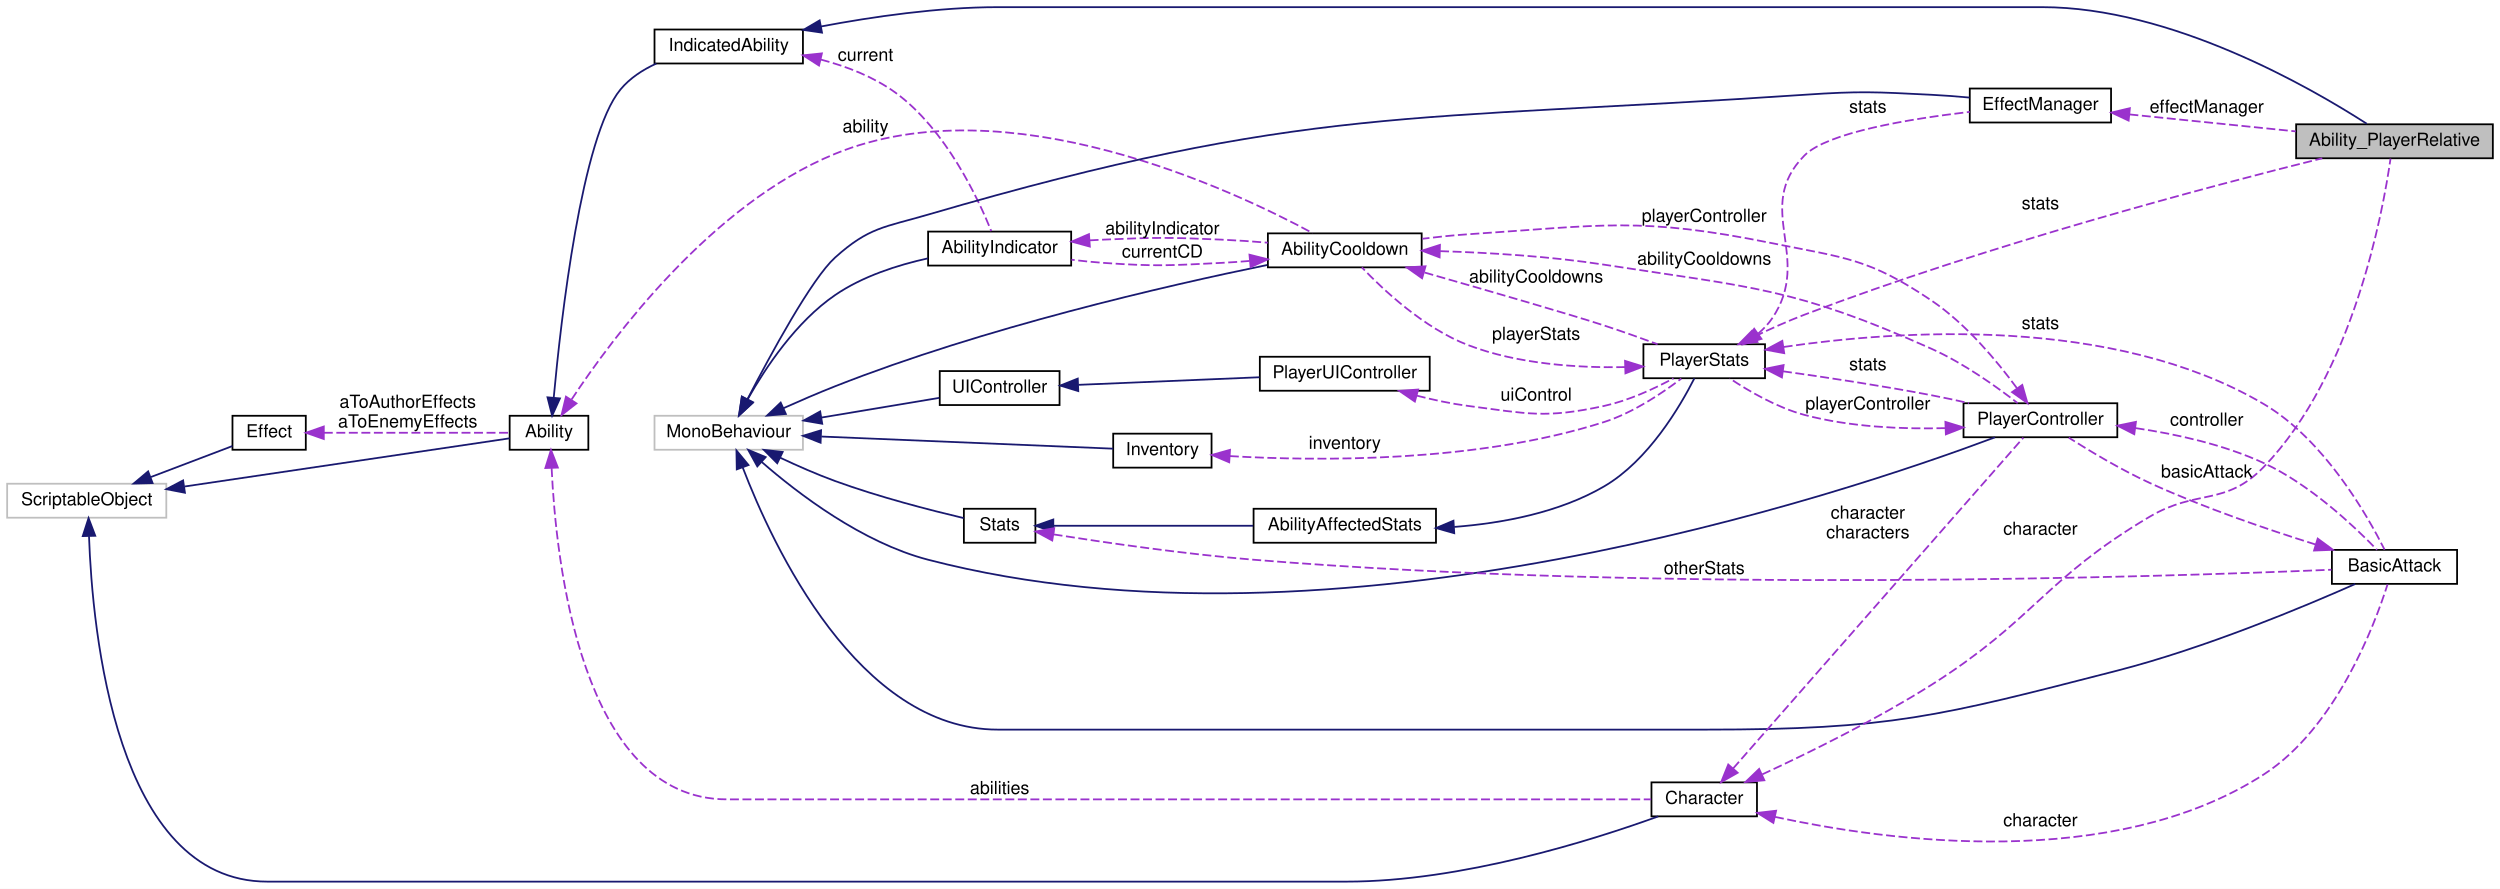
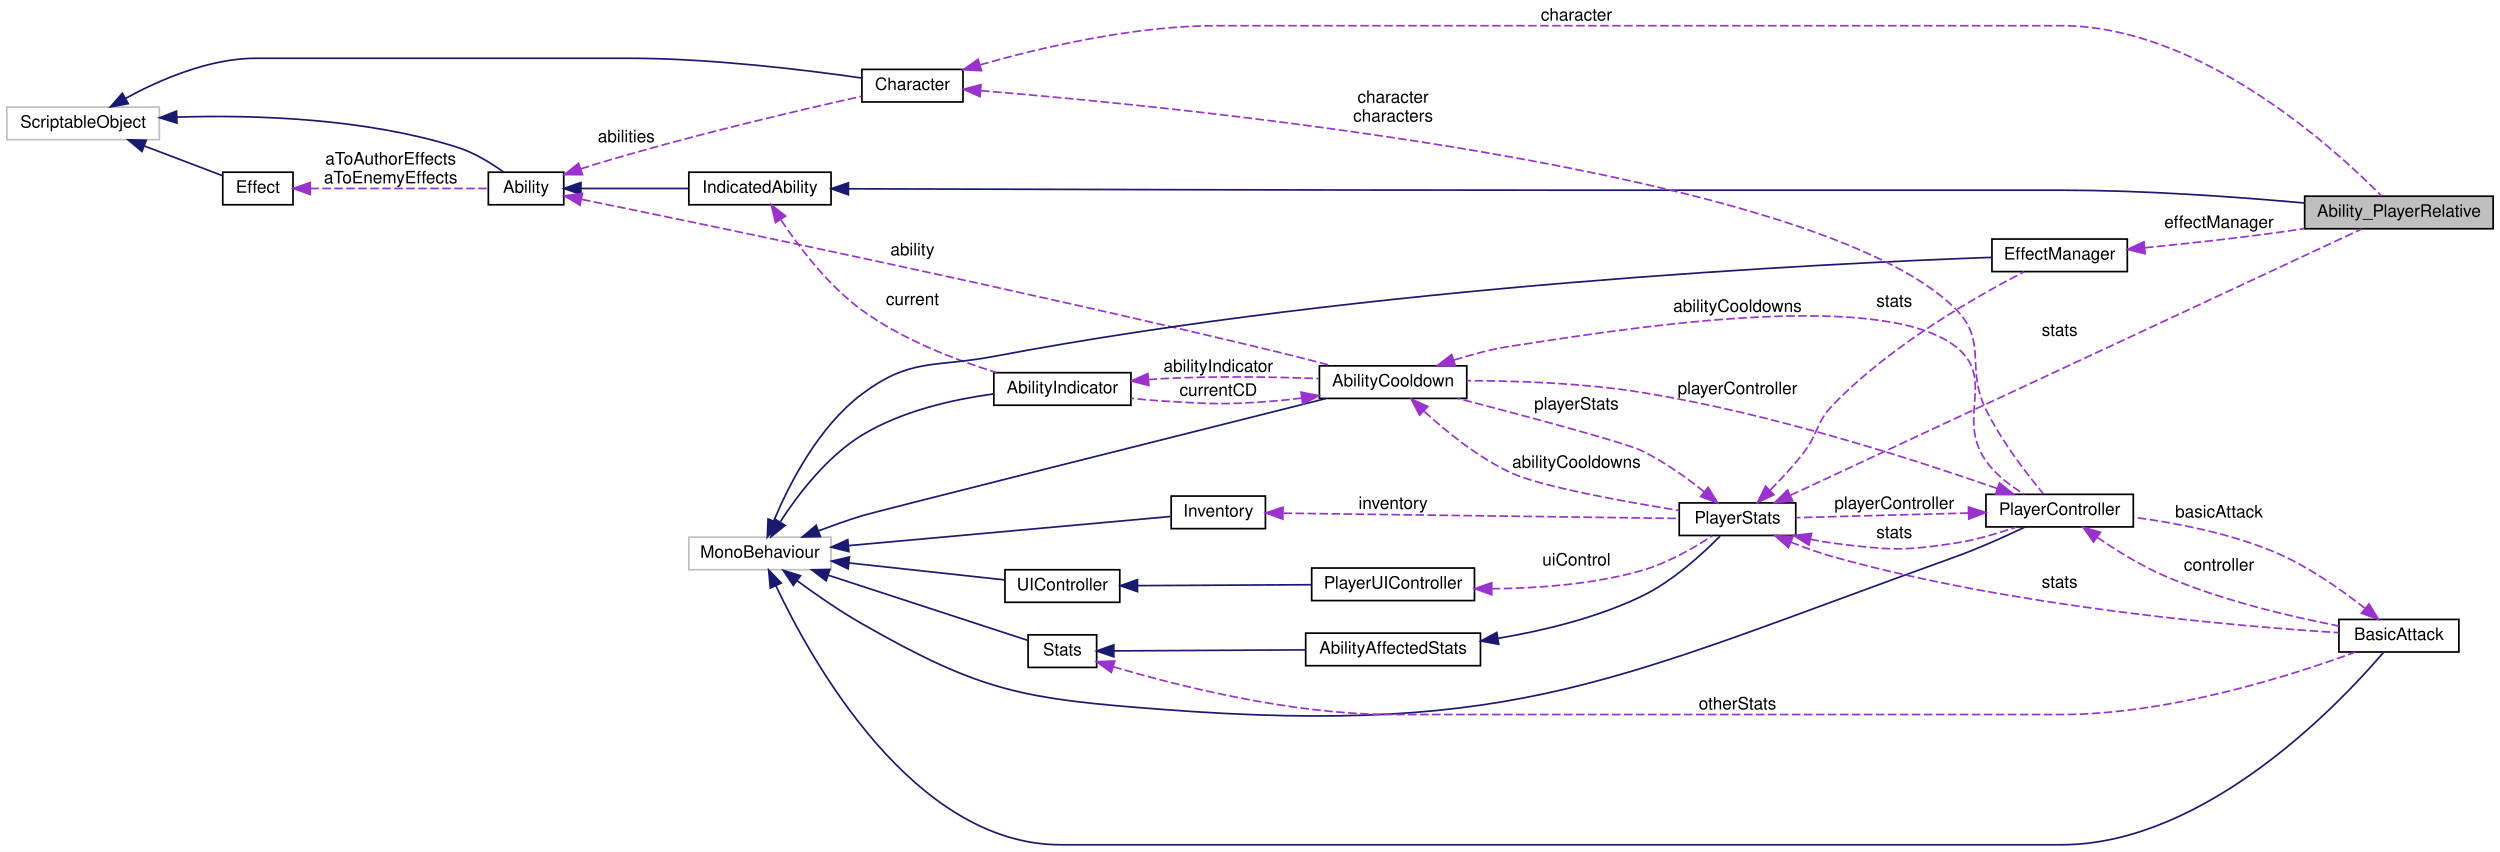
- <svg xmlns="http://www.w3.org/2000/svg" xmlns:xlink="http://www.w3.org/1999/xlink" width="1398pt" height="497pt" viewBox="0.00 0.00 1398.00 497.00">
+ <svg xmlns="http://www.w3.org/2000/svg" xmlns:xlink="http://www.w3.org/1999/xlink" width="1459pt" height="497pt" viewBox="0.00 0.00 1459.00 497.00">
  <g id="graph0" class="graph" transform="scale(1 1) rotate(0) translate(4 493)">
-     <polygon fill="white" stroke="transparent" points="-4,4 -4,-493 1394,-493 1394,4 -4,4" />
+     <polygon fill="white" stroke="transparent" points="-4,4 -4,-493 1455,-493 1455,4 -4,4" />
    <g id="node1" class="node">
      <g id="a_node1">
        <a xlink:title=" ">
-           <polygon fill="#bfbfbf" stroke="black" points="1280,-404.5 1280,-423.5 1390,-423.5 1390,-404.5 1280,-404.5" />
-           <text text-anchor="middle" x="1335" y="-411.5" font-family="Helvetica,sans-Serif" font-size="10.00">Ability_PlayerRelative</text>
+           <polygon fill="#bfbfbf" stroke="black" points="1341,-359.5 1341,-378.5 1451,-378.5 1451,-359.5 1341,-359.5" />
+           <text text-anchor="middle" x="1396" y="-366.5" font-family="Helvetica,sans-Serif" font-size="10.00">Ability_PlayerRelative</text>
        </a>
      </g>
    </g>
    <g id="node2" class="node">
      <g id="a_node2">
        <a xlink:href="class_indicated_ability.xhtml" target="_top" xlink:title="Encapsulador de les Ability que han de mostrar l'indicador">
-           <polygon fill="white" stroke="black" points="362,-457.5 362,-476.5 445,-476.5 445,-457.5 362,-457.5" />
-           <text text-anchor="middle" x="403.5" y="-464.5" font-family="Helvetica,sans-Serif" font-size="10.00">IndicatedAbility</text>
+           <polygon fill="white" stroke="black" points="398,-373.5 398,-392.5 481,-392.5 481,-373.5 398,-373.5" />
+           <text text-anchor="middle" x="439.5" y="-380.5" font-family="Helvetica,sans-Serif" font-size="10.00">IndicatedAbility</text>
        </a>
      </g>
    </g>
    <g id="edge1" class="edge">
-       <path fill="none" stroke="midnightblue" d="M455.04,-478.18C483.88,-483.62 520.79,-489 554,-489 554,-489 554,-489 1138,-489 1210.14,-489 1287.94,-444.13 1319.49,-423.8" />
-       <polygon fill="midnightblue" stroke="midnightblue" points="455.67,-474.74 445.19,-476.27 454.34,-481.61 455.67,-474.74" />
+       <path fill="none" stroke="midnightblue" d="M491.22,-382.82C578.03,-382.54 760.64,-382 915,-382 915,-382 915,-382 1199,-382 1247.08,-382 1301.66,-378.06 1340.99,-374.51" />
+       <polygon fill="midnightblue" stroke="midnightblue" points="491.11,-379.32 481.12,-382.86 491.13,-386.32 491.11,-379.32" />
    </g>
    <g id="node15" class="node">
      <g id="a_node15">
        <a xlink:href="class_ability_indicator.xhtml" target="_top" xlink:title=" ">
-           <polygon fill="white" stroke="black" points="515,-344.5 515,-363.5 595,-363.5 595,-344.5 515,-344.5" />
-           <text text-anchor="middle" x="555" y="-351.5" font-family="Helvetica,sans-Serif" font-size="10.00">AbilityIndicator</text>
+           <polygon fill="white" stroke="black" points="576,-256.5 576,-275.5 656,-275.5 656,-256.5 576,-256.5" />
+           <text text-anchor="middle" x="616" y="-263.5" font-family="Helvetica,sans-Serif" font-size="10.00">AbilityIndicator</text>
        </a>
      </g>
    </g>
    <g id="edge24" class="edge">
-       <path fill="none" stroke="#9a32cd" stroke-dasharray="5,2" d="M454.99,-459.7C469.53,-455.85 484.76,-449.97 497,-441 524.97,-420.51 543.05,-381.82 550.34,-363.75" />
-       <polygon fill="#9a32cd" stroke="#9a32cd" points="453.99,-456.34 445.07,-462.06 455.61,-463.15 453.99,-456.34" />
-       <text text-anchor="middle" x="480" y="-459" font-family="Helvetica,sans-Serif" font-size="10.00"> current</text>
+       <path fill="none" stroke="#9a32cd" stroke-dasharray="5,2" d="M451.83,-364.56C462.35,-348.75 479.33,-326.33 499,-312 522.64,-294.78 553.61,-282.93 577.6,-275.57" />
+       <polygon fill="#9a32cd" stroke="#9a32cd" points="448.6,-363.11 446.14,-373.42 454.49,-366.89 448.6,-363.11" />
+       <text text-anchor="middle" x="528.5" y="-315" font-family="Helvetica,sans-Serif" font-size="10.00"> current</text>
    </g>
    <g id="node3" class="node">
      <g id="a_node3">
        <a xlink:href="class_ability.xhtml" target="_top" xlink:title=" ">
-           <polygon fill="white" stroke="black" points="281,-241.5 281,-260.5 325,-260.5 325,-241.5 281,-241.5" />
-           <text text-anchor="middle" x="303" y="-248.5" font-family="Helvetica,sans-Serif" font-size="10.00">Ability</text>
+           <polygon fill="white" stroke="black" points="281,-373.5 281,-392.5 325,-392.5 325,-373.5 281,-373.5" />
+           <text text-anchor="middle" x="303" y="-380.5" font-family="Helvetica,sans-Serif" font-size="10.00">Ability</text>
        </a>
      </g>
    </g>
    <g id="edge2" class="edge">
-       <path fill="none" stroke="midnightblue" d="M305.65,-270.71C309.67,-314.25 321.23,-416.84 343,-443 348.27,-449.34 355.47,-454.02 363.03,-457.46" />
-       <polygon fill="midnightblue" stroke="midnightblue" points="309.12,-270.21 304.76,-260.55 302.15,-270.82 309.12,-270.21" />
+       <path fill="none" stroke="midnightblue" d="M335.06,-383C353.73,-383 377.71,-383 397.87,-383" />
+       <polygon fill="midnightblue" stroke="midnightblue" points="335.02,-379.5 325.02,-383 335.02,-386.5 335.02,-379.5" />
    </g>
    <g id="node14" class="node">
      <g id="a_node14">
        <a xlink:href="class_ability_cooldown.xhtml" target="_top" xlink:title=" ">
-           <polygon fill="white" stroke="black" points="705,-343.5 705,-362.5 791,-362.5 791,-343.5 705,-343.5" />
-           <text text-anchor="middle" x="748" y="-350.5" font-family="Helvetica,sans-Serif" font-size="10.00">AbilityCooldown</text>
+           <polygon fill="white" stroke="black" points="766,-260.5 766,-279.5 852,-279.5 852,-260.5 766,-260.5" />
+           <text text-anchor="middle" x="809" y="-267.5" font-family="Helvetica,sans-Serif" font-size="10.00">AbilityCooldown</text>
        </a>
      </g>
    </g>
    <g id="edge20" class="edge">
-       <path fill="none" stroke="#9a32cd" stroke-dasharray="5,2" d="M315.64,-269.64C338.7,-304.54 393.96,-378.79 463,-407 558.94,-446.2 684.89,-387.03 730.01,-362.67" />
-       <polygon fill="#9a32cd" stroke="#9a32cd" points="318.37,-267.41 310.01,-260.9 312.49,-271.21 318.37,-267.41" />
-       <text text-anchor="middle" x="480" y="-419" font-family="Helvetica,sans-Serif" font-size="10.00"> ability</text>
+       <path fill="none" stroke="#9a32cd" stroke-dasharray="5,2" d="M335.6,-376.61C407.59,-361.96 589.21,-324.37 740,-288 750.8,-285.39 762.52,-282.37 773.13,-279.55" />
+       <polygon fill="#9a32cd" stroke="#9a32cd" points="334.5,-373.27 325.4,-378.69 335.9,-380.13 334.5,-373.27" />
+       <text text-anchor="middle" x="528.5" y="-344" font-family="Helvetica,sans-Serif" font-size="10.00"> ability</text>
    </g>
    <g id="node16" class="node">
      <g id="a_node16">
        <a xlink:href="class_character.xhtml" target="_top" xlink:title=" ">
-           <polygon fill="white" stroke="black" points="919.5,-36.5 919.5,-55.5 978.5,-55.5 978.5,-36.5 919.5,-36.5" />
-           <text text-anchor="middle" x="949" y="-43.5" font-family="Helvetica,sans-Serif" font-size="10.00">Character</text>
+           <polygon fill="white" stroke="black" points="499,-433.5 499,-452.5 558,-452.5 558,-433.5 499,-433.5" />
+           <text text-anchor="middle" x="528.5" y="-440.5" font-family="Helvetica,sans-Serif" font-size="10.00">Character</text>
        </a>
      </g>
    </g>
    <g id="edge28" class="edge">
-       <path fill="none" stroke="#9a32cd" stroke-dasharray="5,2" d="M304.47,-231.24C306.83,-179.85 320.82,-46 402.5,-46 402.5,-46 402.5,-46 749,-46 809.63,-46 880.66,-46 919.33,-46" />
-       <polygon fill="#9a32cd" stroke="#9a32cd" points="300.96,-231.27 304.11,-241.39 307.96,-231.52 300.96,-231.27" />
-       <text text-anchor="middle" x="555" y="-49" font-family="Helvetica,sans-Serif" font-size="10.00"> abilities</text>
+       <path fill="none" stroke="#9a32cd" stroke-dasharray="5,2" d="M334.97,-394.44C337.68,-395.34 340.38,-396.21 343,-397 397.49,-413.53 462.32,-428.67 498.81,-436.79" />
+       <polygon fill="#9a32cd" stroke="#9a32cd" points="335.92,-391.06 325.33,-391.09 333.63,-397.67 335.92,-391.06" />
+       <text text-anchor="middle" x="361.5" y="-410" font-family="Helvetica,sans-Serif" font-size="10.00"> abilities</text>
    </g>
    <g id="node4" class="node">
      <g id="a_node4">
        <a xlink:title=" ">
-           <polygon fill="white" stroke="#bfbfbf" points="0,-203.5 0,-222.5 89,-222.5 89,-203.5 0,-203.5" />
-           <text text-anchor="middle" x="44.5" y="-210.5" font-family="Helvetica,sans-Serif" font-size="10.00">ScriptableObject</text>
+           <polygon fill="white" stroke="#bfbfbf" points="0,-411.5 0,-430.5 89,-430.5 89,-411.5 0,-411.5" />
+           <text text-anchor="middle" x="44.5" y="-418.5" font-family="Helvetica,sans-Serif" font-size="10.00">ScriptableObject</text>
        </a>
      </g>
    </g>
    <g id="edge3" class="edge">
-       <path fill="none" stroke="midnightblue" d="M99.19,-220.95C155.64,-229.32 241.61,-242.05 280.98,-247.89" />
-       <polygon fill="midnightblue" stroke="midnightblue" points="99.42,-217.45 89.01,-219.45 98.39,-224.37 99.42,-217.45" />
+       <path fill="none" stroke="midnightblue" d="M99.24,-424.65C144.09,-426.04 209.14,-424.13 263,-407 272.7,-403.92 282.45,-397.92 289.77,-392.69" />
+       <polygon fill="midnightblue" stroke="midnightblue" points="99.27,-421.15 89.14,-424.28 99,-428.15 99.27,-421.15" />
    </g>
    <g id="node5" class="node">
      <g id="a_node5">
        <a xlink:href="class_effect.xhtml" target="_top" xlink:title=" ">
-           <polygon fill="white" stroke="black" points="126,-241.5 126,-260.5 167,-260.5 167,-241.5 126,-241.5" />
-           <text text-anchor="middle" x="146.5" y="-248.5" font-family="Helvetica,sans-Serif" font-size="10.00">Effect</text>
+           <polygon fill="white" stroke="black" points="126,-373.5 126,-392.5 167,-392.5 167,-373.5 126,-373.5" />
+           <text text-anchor="middle" x="146.5" y="-380.5" font-family="Helvetica,sans-Serif" font-size="10.00">Effect</text>
        </a>
      </g>
    </g>
    <g id="edge5" class="edge">
-       <path fill="none" stroke="midnightblue" d="M80.4,-226.26C95.67,-232.06 113.01,-238.65 125.95,-243.57" />
-       <polygon fill="midnightblue" stroke="midnightblue" points="81.33,-222.87 70.73,-222.59 78.84,-229.41 81.33,-222.87" />
+       <path fill="none" stroke="midnightblue" d="M80.4,-407.74C95.67,-401.94 113.01,-395.35 125.95,-390.43" />
+       <polygon fill="midnightblue" stroke="midnightblue" points="78.84,-404.59 70.73,-411.41 81.33,-411.13 78.84,-404.59" />
    </g>
    <g id="edge27" class="edge">
-       <path fill="none" stroke="midnightblue" d="M45.77,-193.16C47.65,-140.28 60.63,0 145.5,0 145.5,0 145.5,0 749,0 813.18,0 886.09,-23 923.29,-36.47" />
-       <polygon fill="midnightblue" stroke="midnightblue" points="42.27,-193.21 45.52,-203.29 49.27,-193.39 42.27,-193.21" />
+       <path fill="none" stroke="midnightblue" d="M69.28,-435.62C88.96,-446.33 118.05,-459 145.5,-459 145.5,-459 145.5,-459 362.5,-459 410.56,-459 466.13,-452.19 498.97,-447.46" />
+       <polygon fill="midnightblue" stroke="midnightblue" points="70.84,-432.49 60.42,-430.59 67.38,-438.57 70.84,-432.49" />
    </g>
    <g id="edge4" class="edge">
-       <path fill="none" stroke="#9a32cd" stroke-dasharray="5,2" d="M177.08,-251C207.46,-251 254,-251 280.86,-251" />
-       <polygon fill="#9a32cd" stroke="#9a32cd" points="177.07,-247.5 167.07,-251 177.07,-254.5 177.07,-247.5" />
-       <text text-anchor="middle" x="224" y="-265" font-family="Helvetica,sans-Serif" font-size="10.00"> aToAuthorEffects</text>
-       <text text-anchor="middle" x="224" y="-254" font-family="Helvetica,sans-Serif" font-size="10.00">aToEnemyEffects</text>
+       <path fill="none" stroke="#9a32cd" stroke-dasharray="5,2" d="M177.08,-383C207.46,-383 254,-383 280.86,-383" />
+       <polygon fill="#9a32cd" stroke="#9a32cd" points="177.07,-379.5 167.07,-383 177.07,-386.5 177.07,-379.5" />
+       <text text-anchor="middle" x="224" y="-397" font-family="Helvetica,sans-Serif" font-size="10.00"> aToAuthorEffects</text>
+       <text text-anchor="middle" x="224" y="-386" font-family="Helvetica,sans-Serif" font-size="10.00">aToEnemyEffects</text>
    </g>
    <g id="node6" class="node">
      <g id="a_node6">
        <a xlink:href="class_effect_manager.xhtml" target="_top" xlink:title=" ">
-           <polygon fill="white" stroke="black" points="1097.5,-424.5 1097.5,-443.5 1176.5,-443.5 1176.5,-424.5 1097.5,-424.5" />
-           <text text-anchor="middle" x="1137" y="-431.5" font-family="Helvetica,sans-Serif" font-size="10.00">EffectManager</text>
+           <polygon fill="white" stroke="black" points="1158.5,-334.5 1158.5,-353.5 1237.5,-353.5 1237.5,-334.5 1158.5,-334.5" />
+           <text text-anchor="middle" x="1198" y="-341.5" font-family="Helvetica,sans-Serif" font-size="10.00">EffectManager</text>
        </a>
      </g>
    </g>
    <g id="edge6" class="edge">
-       <path fill="none" stroke="#9a32cd" stroke-dasharray="5,2" d="M1186.77,-429.02C1215.02,-426.14 1250.65,-422.51 1279.78,-419.53" />
-       <polygon fill="#9a32cd" stroke="#9a32cd" points="1186.32,-425.55 1176.72,-430.05 1187.03,-432.52 1186.32,-425.55" />
-       <text text-anchor="middle" x="1230" y="-430" font-family="Helvetica,sans-Serif" font-size="10.00"> effectManager</text>
+       <path fill="none" stroke="#9a32cd" stroke-dasharray="5,2" d="M1247.76,-348.42C1270.64,-350.67 1298.26,-353.64 1323,-357 1328.78,-357.78 1334.8,-358.67 1340.8,-359.6" />
+       <polygon fill="#9a32cd" stroke="#9a32cd" points="1247.9,-344.92 1237.61,-347.44 1247.23,-351.89 1247.9,-344.92" />
+       <text text-anchor="middle" x="1291" y="-360" font-family="Helvetica,sans-Serif" font-size="10.00"> effectManager</text>
    </g>
    <g id="node7" class="node">
      <g id="a_node7">
        <a xlink:title=" ">
-           <polygon fill="white" stroke="#bfbfbf" points="362,-241.5 362,-260.5 445,-260.5 445,-241.5 362,-241.5" />
-           <text text-anchor="middle" x="403.5" y="-248.5" font-family="Helvetica,sans-Serif" font-size="10.00">MonoBehaviour</text>
+           <polygon fill="white" stroke="#bfbfbf" points="398,-160.5 398,-179.5 481,-179.5 481,-160.5 398,-160.5" />
+           <text text-anchor="middle" x="439.5" y="-167.5" font-family="Helvetica,sans-Serif" font-size="10.00">MonoBehaviour</text>
        </a>
      </g>
    </g>
    <g id="edge7" class="edge">
-       <path fill="none" stroke="midnightblue" d="M413.95,-269.7C426.87,-294.7 449.93,-337.24 463,-349 481.92,-366.02 490.57,-365.86 515,-373 725.99,-434.62 785.7,-425.08 1005,-440 1036.48,-442.14 1044.48,-441.57 1076,-440 1082.9,-439.66 1090.23,-439.09 1097.31,-438.44" />
-       <polygon fill="midnightblue" stroke="midnightblue" points="417.06,-268.09 409.39,-260.78 410.83,-271.28 417.06,-268.09" />
+       <path fill="none" stroke="midnightblue" d="M447.59,-189.04C456.43,-210.2 473.55,-243.9 499,-263 527.47,-284.36 541.03,-278.38 576,-285 793.88,-326.22 1060.48,-339.25 1158.5,-342.81" />
+       <polygon fill="midnightblue" stroke="midnightblue" points="450.75,-187.53 443.81,-179.52 444.24,-190.11 450.75,-187.53" />
    </g>
    <g id="node10" class="node">
      <g id="a_node10">
        <a xlink:href="class_stats.xhtml" target="_top" xlink:title="Base class Stats of the entity.">
-           <polygon fill="white" stroke="black" points="535,-189.5 535,-208.5 575,-208.5 575,-189.5 535,-189.5" />
-           <text text-anchor="middle" x="555" y="-196.5" font-family="Helvetica,sans-Serif" font-size="10.00">Stats</text>
+           <polygon fill="white" stroke="black" points="596,-103.5 596,-122.5 636,-122.5 636,-103.5 596,-103.5" />
+           <text text-anchor="middle" x="616" y="-110.5" font-family="Helvetica,sans-Serif" font-size="10.00">Stats</text>
        </a>
      </g>
    </g>
    <g id="edge11" class="edge">
-       <path fill="none" stroke="midnightblue" d="M432.23,-237.07C441.83,-232.55 452.76,-227.74 463,-224 487.31,-215.12 516.28,-207.68 534.89,-203.28" />
-       <polygon fill="midnightblue" stroke="midnightblue" points="430.63,-233.95 423.14,-241.44 433.67,-240.26 430.63,-233.95" />
+       <path fill="none" stroke="midnightblue" d="M479.46,-157.27C515.68,-145.44 568.11,-128.32 595.96,-119.22" />
+       <polygon fill="midnightblue" stroke="midnightblue" points="478.13,-154.03 469.71,-160.46 480.3,-160.68 478.13,-154.03" />
    </g>
    <g id="node12" class="node">
      <g id="a_node12">
        <a xlink:href="class_u_i_controller.xhtml" target="_top" xlink:title=" ">
-           <polygon fill="white" stroke="black" points="521.5,-266.5 521.5,-285.5 588.5,-285.5 588.5,-266.5 521.5,-266.5" />
-           <text text-anchor="middle" x="555" y="-273.5" font-family="Helvetica,sans-Serif" font-size="10.00">UIController</text>
+           <polygon fill="white" stroke="black" points="582.5,-141.5 582.5,-160.5 649.5,-160.5 649.5,-141.5 582.5,-141.5" />
+           <text text-anchor="middle" x="616" y="-148.5" font-family="Helvetica,sans-Serif" font-size="10.00">UIController</text>
        </a>
      </g>
    </g>
    <g id="edge14" class="edge">
-       <path fill="none" stroke="midnightblue" d="M455.43,-259.52C477.2,-263.16 501.97,-267.3 521.24,-270.52" />
-       <polygon fill="midnightblue" stroke="midnightblue" points="455.79,-256.03 445.35,-257.83 454.64,-262.93 455.79,-256.03" />
+       <path fill="none" stroke="midnightblue" d="M491.5,-164.45C520.89,-161.25 556.95,-157.32 582.5,-154.54" />
+       <polygon fill="midnightblue" stroke="midnightblue" points="490.97,-160.98 481.41,-165.55 491.73,-167.94 490.97,-160.98" />
    </g>
    <g id="node13" class="node">
      <g id="a_node13">
        <a xlink:href="class_player_controller.xhtml" target="_top" xlink:title="Player Controller is the main class that handles all the movement of the Player.">
-           <polygon fill="white" stroke="black" points="1094,-248.5 1094,-267.5 1180,-267.5 1180,-248.5 1094,-248.5" />
-           <text text-anchor="middle" x="1137" y="-255.5" font-family="Helvetica,sans-Serif" font-size="10.00">PlayerController</text>
+           <polygon fill="white" stroke="black" points="1155,-185.5 1155,-204.5 1241,-204.5 1241,-185.5 1155,-185.5" />
+           <text text-anchor="middle" x="1198" y="-192.5" font-family="Helvetica,sans-Serif" font-size="10.00">PlayerController</text>
        </a>
      </g>
    </g>
    <g id="edge16" class="edge">
-       <path fill="none" stroke="midnightblue" d="M421.92,-234.69C442.35,-216.87 478.15,-189.58 515,-180 741.89,-121.01 1027.42,-216.85 1111.6,-248.45" />
-       <polygon fill="midnightblue" stroke="midnightblue" points="419.49,-232.17 414.39,-241.45 424.17,-237.38 419.49,-232.17" />
+       <path fill="none" stroke="midnightblue" d="M461.14,-154.13C472.07,-146.09 485.91,-136.47 499,-129 569.24,-88.88 593.34,-85.14 674,-79 882.94,-63.1 939.79,-97.18 1137,-168 1150.98,-173.02 1166.23,-179.9 1177.86,-185.46" />
+       <polygon fill="midnightblue" stroke="midnightblue" points="458.97,-151.38 453.06,-160.17 463.17,-156.98 458.97,-151.38" />
    </g>
    <g id="edge18" class="edge">
-       <path fill="none" stroke="midnightblue" d="M434.04,-264.72C443.25,-268.83 453.49,-273.25 463,-277 546.09,-309.78 648.29,-333.26 704.65,-344.83" />
-       <polygon fill="midnightblue" stroke="midnightblue" points="435.45,-261.51 424.9,-260.58 432.56,-267.89 435.45,-261.51" />
+       <path fill="none" stroke="midnightblue" d="M473.8,-183.26C481.98,-186.31 490.75,-189.42 499,-192 505.57,-194.06 688.64,-240.05 769.84,-260.43" />
+       <polygon fill="midnightblue" stroke="midnightblue" points="474.79,-179.89 464.2,-179.6 472.3,-186.43 474.79,-179.89" />
    </g>
    <g id="edge22" class="edge">
-       <path fill="none" stroke="midnightblue" d="M414.19,-269.91C424.13,-287.48 441.22,-313.11 463,-328 478.33,-338.48 497.85,-344.77 514.89,-348.53" />
-       <polygon fill="midnightblue" stroke="midnightblue" points="417.01,-267.77 409.17,-260.64 410.85,-271.1 417.01,-267.77" />
+       <path fill="none" stroke="midnightblue" d="M451.46,-188.63C461.74,-204.46 478.58,-226.53 499,-239 522.21,-253.17 552.18,-259.91 575.84,-263.11" />
+       <polygon fill="midnightblue" stroke="midnightblue" points="454.18,-186.38 445.93,-179.73 448.23,-190.07 454.18,-186.38" />
    </g>
    <g id="node17" class="node">
      <g id="a_node17">
        <a xlink:href="class_basic_attack.xhtml" target="_top" xlink:title=" ">
-           <polygon fill="white" stroke="black" points="1300,-166.5 1300,-185.5 1370,-185.5 1370,-166.5 1300,-166.5" />
-           <text text-anchor="middle" x="1335" y="-173.5" font-family="Helvetica,sans-Serif" font-size="10.00">BasicAttack</text>
+           <polygon fill="white" stroke="black" points="1361,-112.5 1361,-131.5 1431,-131.5 1431,-112.5 1361,-112.5" />
+           <text text-anchor="middle" x="1396" y="-119.5" font-family="Helvetica,sans-Serif" font-size="10.00">BasicAttack</text>
        </a>
      </g>
    </g>
    <g id="edge31" class="edge">
-       <path fill="none" stroke="midnightblue" d="M411.34,-231.56C428.15,-187.74 475.89,-85 554,-85 554,-85 554,-85 950,-85 1053.27,-85 1079.98,-92.32 1180,-118 1228.98,-130.58 1283.85,-153.49 1313.05,-166.43" />
-       <polygon fill="midnightblue" stroke="midnightblue" points="408,-230.52 407.82,-241.11 414.56,-232.95 408,-230.52" />
+       <path fill="none" stroke="midnightblue" d="M448.75,-151.27C469.62,-107.08 529.07,0 615,0 615,0 615,0 1199,0 1283.97,0 1362.62,-83.67 1387.15,-112.43" />
+       <polygon fill="midnightblue" stroke="midnightblue" points="445.56,-149.82 444.58,-160.37 451.92,-152.74 445.56,-149.82" />
    </g>
    <g id="node18" class="node">
      <g id="a_node18">
        <a xlink:href="class_inventory.xhtml" target="_top" xlink:title=" ">
-           <polygon fill="white" stroke="black" points="618.5,-231.5 618.5,-250.5 673.5,-250.5 673.5,-231.5 618.5,-231.5" />
-           <text text-anchor="middle" x="646" y="-238.5" font-family="Helvetica,sans-Serif" font-size="10.00">Inventory</text>
-         </a>
-       </g>
-     </g>
-     <g id="edge38" class="edge">
-       <path fill="none" stroke="midnightblue" d="M455.28,-248.89C505.15,-246.82 579.28,-243.73 618.48,-242.1" />
-       <polygon fill="midnightblue" stroke="midnightblue" points="454.87,-245.4 445.03,-249.31 455.16,-252.4 454.87,-245.4" />
+           <polygon fill="white" stroke="black" points="679.5,-184.5 679.5,-203.5 734.5,-203.5 734.5,-184.5 679.5,-184.5" />
+           <text text-anchor="middle" x="707" y="-191.5" font-family="Helvetica,sans-Serif" font-size="10.00">Inventory</text>
+         </a>
+       </g>
+     </g>
+     <g id="edge37" class="edge">
+       <path fill="none" stroke="midnightblue" d="M491.17,-174.58C547.15,-179.64 635.17,-187.6 679.13,-191.57" />
+       <polygon fill="midnightblue" stroke="midnightblue" points="491.39,-171.09 481.11,-173.67 490.76,-178.06 491.39,-171.09" />
    </g>
    <g id="node8" class="node">
      <g id="a_node8">
        <a xlink:href="class_player_stats.xhtml" target="_top" xlink:title="Player Stats is the main class that controls all the Player Statistics in all time in the game execut...">
-           <polygon fill="white" stroke="black" points="915,-281.5 915,-300.5 983,-300.5 983,-281.5 915,-281.5" />
-           <text text-anchor="middle" x="949" y="-288.5" font-family="Helvetica,sans-Serif" font-size="10.00">PlayerStats</text>
-         </a>
-       </g>
-     </g>
-     <g id="edge40" class="edge">
-       <path fill="none" stroke="#9a32cd" stroke-dasharray="5,2" d="M977.26,-304.91C986,-309.09 995.8,-313.49 1005,-317 1107.25,-355.97 1232.21,-388.97 1294.61,-404.49" />
-       <polygon fill="#9a32cd" stroke="#9a32cd" points="978.8,-301.76 968.27,-300.51 975.72,-308.05 978.8,-301.76" />
-       <text text-anchor="middle" x="1137" y="-376" font-family="Helvetica,sans-Serif" font-size="10.00"> stats</text>
+           <polygon fill="white" stroke="black" points="976,-180.5 976,-199.5 1044,-199.5 1044,-180.5 976,-180.5" />
+           <text text-anchor="middle" x="1010" y="-187.5" font-family="Helvetica,sans-Serif" font-size="10.00">PlayerStats</text>
+         </a>
+       </g>
+     </g>
+     <g id="edge39" class="edge">
+       <path fill="none" stroke="#9a32cd" stroke-dasharray="5,2" d="M1041.01,-203.99C1116.03,-238.96 1310.3,-329.52 1374.25,-359.33" />
+       <polygon fill="#9a32cd" stroke="#9a32cd" points="1042.19,-200.68 1031.65,-199.62 1039.23,-207.02 1042.19,-200.68" />
+       <text text-anchor="middle" x="1198" y="-297" font-family="Helvetica,sans-Serif" font-size="10.00"> stats</text>
    </g>
    <g id="edge8" class="edge">
-       <path fill="none" stroke="#9a32cd" stroke-dasharray="5,2" d="M979.16,-306.46C982.14,-308.99 984.86,-311.83 987,-315 1010.12,-349.14 976.07,-376.63 1005,-406 1017.73,-418.92 1063.59,-426.49 1097.48,-430.44" />
-       <polygon fill="#9a32cd" stroke="#9a32cd" points="981.02,-303.49 970.85,-300.51 976.94,-309.18 981.02,-303.49" />
-       <text text-anchor="middle" x="1040.5" y="-430" font-family="Helvetica,sans-Serif" font-size="10.00"> stats</text>
+       <path fill="none" stroke="#9a32cd" stroke-dasharray="5,2" d="M1029.18,-207.08C1035.46,-213.39 1042.34,-220.76 1048,-228 1057.35,-239.95 1055.44,-246.11 1066,-257 1099.83,-291.89 1149.95,-320.32 1177.35,-334.41" />
+       <polygon fill="#9a32cd" stroke="#9a32cd" points="1031.29,-204.25 1021.68,-199.77 1026.4,-209.26 1031.29,-204.25" />
+       <text text-anchor="middle" x="1101.5" y="-314" font-family="Helvetica,sans-Serif" font-size="10.00"> stats</text>
    </g>
    <g id="edge29" class="edge">
-       <path fill="none" stroke="#9a32cd" stroke-dasharray="5,2" d="M993.04,-285.37C1017.46,-281.97 1048.53,-277.27 1076,-272 1082.83,-270.69 1090.06,-269.14 1097.04,-267.56" />
-       <polygon fill="#9a32cd" stroke="#9a32cd" points="992.45,-281.92 983.02,-286.75 993.4,-288.86 992.45,-281.92" />
-       <text text-anchor="middle" x="1040.5" y="-286" font-family="Helvetica,sans-Serif" font-size="10.00"> stats</text>
+       <path fill="none" stroke="#9a32cd" stroke-dasharray="5,2" d="M1052.5,-178.27C1057.03,-177.34 1061.59,-176.55 1066,-176 1097.31,-172.08 1105.81,-171.18 1137,-176 1148.99,-177.85 1161.86,-181.67 1172.59,-185.4" />
+       <polygon fill="#9a32cd" stroke="#9a32cd" points="1051.71,-174.87 1042.73,-180.49 1053.26,-181.69 1051.71,-174.87" />
+       <text text-anchor="middle" x="1101.5" y="-179" font-family="Helvetica,sans-Serif" font-size="10.00"> stats</text>
    </g>
    <g id="edge25" class="edge">
-       <path fill="none" stroke="#9a32cd" stroke-dasharray="5,2" d="M904.81,-287.71C878.59,-287.22 844.91,-289.32 817,-300 792.4,-309.41 769.48,-330.93 757.56,-343.46" />
-       <polygon fill="#9a32cd" stroke="#9a32cd" points="904.72,-291.21 914.83,-288.03 904.94,-284.21 904.72,-291.21" />
-       <text text-anchor="middle" x="855" y="-303" font-family="Helvetica,sans-Serif" font-size="10.00"> playerStats</text>
-     </g>
-     <g id="edge35" class="edge">
-       <path fill="none" stroke="#9a32cd" stroke-dasharray="5,2" d="M993.42,-298.98C1057.15,-308.34 1177.58,-316.84 1262,-267 1295.83,-247.03 1319.9,-204.68 1329.45,-185.64" />
-       <polygon fill="#9a32cd" stroke="#9a32cd" points="993.74,-295.49 983.32,-297.42 992.67,-302.41 993.74,-295.49" />
-       <text text-anchor="middle" x="1137" y="-309" font-family="Helvetica,sans-Serif" font-size="10.00"> stats</text>
+       <path fill="none" stroke="#9a32cd" stroke-dasharray="5,2" d="M990.59,-205.97C980.38,-214.14 967.12,-223.66 954,-230 944.27,-234.7 886.29,-250.2 846.93,-260.47" />
+       <polygon fill="#9a32cd" stroke="#9a32cd" points="992.9,-208.6 998.38,-199.53 988.44,-203.21 992.9,-208.6" />
+       <text text-anchor="middle" x="916" y="-254" font-family="Helvetica,sans-Serif" font-size="10.00"> playerStats</text>
+     </g>
+     <g id="edge34" class="edge">
+       <path fill="none" stroke="#9a32cd" stroke-dasharray="5,2" d="M1041.09,-176.61C1049.07,-173.43 1057.76,-170.3 1066,-168 1170.98,-138.67 1300.28,-127.58 1360.76,-123.78" />
+       <polygon fill="#9a32cd" stroke="#9a32cd" points="1039.69,-173.4 1031.79,-180.45 1042.37,-179.87 1039.69,-173.4" />
+       <text text-anchor="middle" x="1198" y="-150" font-family="Helvetica,sans-Serif" font-size="10.00"> stats</text>
    </g>
    <g id="node9" class="node">
      <g id="a_node9">
        <a xlink:href="class_ability_affected_stats.xhtml" target="_top" xlink:title="Base class Stats of the entity who is affected by Abilities.">
-           <polygon fill="white" stroke="black" points="697,-189.5 697,-208.5 799,-208.5 799,-189.5 697,-189.5" />
-           <text text-anchor="middle" x="748" y="-196.5" font-family="Helvetica,sans-Serif" font-size="10.00">AbilityAffectedStats</text>
+           <polygon fill="white" stroke="black" points="758,-104.5 758,-123.5 860,-123.5 860,-104.5 758,-104.5" />
+           <text text-anchor="middle" x="809" y="-111.5" font-family="Helvetica,sans-Serif" font-size="10.00">AbilityAffectedStats</text>
        </a>
      </g>
    </g>
    <g id="edge9" class="edge">
-       <path fill="none" stroke="midnightblue" d="M809.19,-198.34C836.36,-200.43 867.92,-206.36 893,-221 917.83,-235.49 935.61,-265.88 943.48,-281.41" />
-       <polygon fill="midnightblue" stroke="midnightblue" points="809.21,-194.83 799.01,-197.72 808.78,-201.82 809.21,-194.83" />
+       <path fill="none" stroke="midnightblue" d="M870.19,-120.47C896.83,-124.94 927.95,-132.45 954,-145 972.23,-153.78 989.67,-169.78 999.86,-180.14" />
+       <polygon fill="midnightblue" stroke="midnightblue" points="870.64,-116.99 860.22,-118.9 869.55,-123.91 870.64,-116.99" />
    </g>
    <g id="edge10" class="edge">
-       <path fill="none" stroke="midnightblue" d="M585.1,-199C614.7,-199 661.15,-199 696.72,-199" />
-       <polygon fill="midnightblue" stroke="midnightblue" points="585.01,-195.5 575.01,-199 585.01,-202.5 585.01,-195.5" />
+       <path fill="none" stroke="midnightblue" d="M646.1,-113.15C675.7,-113.31 722.15,-113.55 757.72,-113.74" />
+       <polygon fill="midnightblue" stroke="midnightblue" points="646.03,-109.65 636.01,-113.1 645.99,-116.65 646.03,-109.65" />
    </g>
    <g id="edge33" class="edge">
-       <path fill="none" stroke="#9a32cd" stroke-dasharray="5,2" d="M585.16,-194.16C613.6,-189.66 658.14,-183.18 697,-180 926.54,-161.23 1204.16,-170.35 1299.74,-174.41" />
-       <polygon fill="#9a32cd" stroke="#9a32cd" points="584.41,-190.74 575.09,-195.78 585.52,-197.65 584.41,-190.74" />
-       <text text-anchor="middle" x="949" y="-172" font-family="Helvetica,sans-Serif" font-size="10.00"> otherStats</text>
+       <path fill="none" stroke="#9a32cd" stroke-dasharray="5,2" d="M645.65,-103.89C682.72,-92.94 749.49,-76 808,-76 808,-76 808,-76 1199,-76 1262.26,-76 1334.05,-99 1370.68,-112.47" />
+       <polygon fill="#9a32cd" stroke="#9a32cd" points="644.57,-100.56 636.01,-106.81 646.6,-107.26 644.57,-100.56" />
+       <text text-anchor="middle" x="1010" y="-79" font-family="Helvetica,sans-Serif" font-size="10.00"> otherStats</text>
    </g>
    <g id="node11" class="node">
      <g id="a_node11">
        <a xlink:href="class_player_u_i_controller.xhtml" target="_top" xlink:title="UI Controller for the Player Stats">
-           <polygon fill="white" stroke="black" points="700.5,-274.5 700.5,-293.5 795.5,-293.5 795.5,-274.5 700.5,-274.5" />
-           <text text-anchor="middle" x="748" y="-281.5" font-family="Helvetica,sans-Serif" font-size="10.00">PlayerUIController</text>
+           <polygon fill="white" stroke="black" points="761.5,-142.5 761.5,-161.5 856.5,-161.5 856.5,-142.5 761.5,-142.5" />
+           <text text-anchor="middle" x="809" y="-149.5" font-family="Helvetica,sans-Serif" font-size="10.00">PlayerUIController</text>
        </a>
      </g>
    </g>
    <g id="edge12" class="edge">
-       <path fill="none" stroke="#9a32cd" stroke-dasharray="5,2" d="M788.26,-271.76C797.59,-269.37 807.57,-267.23 817,-266 850.5,-261.64 859.99,-258.85 893,-266 906.74,-268.98 921.16,-275.69 931.79,-281.41" />
-       <polygon fill="#9a32cd" stroke="#9a32cd" points="787.19,-268.43 778.46,-274.42 789.03,-275.18 787.19,-268.43" />
-       <text text-anchor="middle" x="855" y="-269" font-family="Helvetica,sans-Serif" font-size="10.00"> uiControl</text>
+       <path fill="none" stroke="#9a32cd" stroke-dasharray="5,2" d="M866.61,-149.42C893.55,-149.63 925.92,-152 954,-160 969.06,-164.29 984.58,-173.25 995.28,-180.26" />
+       <polygon fill="#9a32cd" stroke="#9a32cd" points="866.57,-145.92 856.58,-149.44 866.58,-152.92 866.57,-145.92" />
+       <text text-anchor="middle" x="916" y="-163" font-family="Helvetica,sans-Serif" font-size="10.00"> uiControl</text>
    </g>
    <g id="edge13" class="edge">
-       <path fill="none" stroke="midnightblue" d="M599.04,-277.8C629.17,-279.06 669.4,-280.75 700.31,-282.04" />
-       <polygon fill="midnightblue" stroke="midnightblue" points="598.97,-274.3 588.83,-277.38 598.68,-281.29 598.97,-274.3" />
+       <path fill="none" stroke="midnightblue" d="M660.04,-151.23C690.17,-151.38 730.4,-151.59 761.31,-151.76" />
+       <polygon fill="midnightblue" stroke="midnightblue" points="659.85,-147.72 649.83,-151.17 659.82,-154.72 659.85,-147.72" />
    </g>
    <g id="edge15" class="edge">
-       <path fill="none" stroke="#9a32cd" stroke-dasharray="5,2" d="M1083.87,-253.59C1059.53,-252.94 1030.38,-254.22 1005,-261 989.66,-265.1 973.93,-274.28 963.24,-281.41" />
-       <polygon fill="#9a32cd" stroke="#9a32cd" points="1083.86,-257.09 1093.99,-253.97 1084.13,-250.1 1083.86,-257.09" />
-       <text text-anchor="middle" x="1040.5" y="-264" font-family="Helvetica,sans-Serif" font-size="10.00"> playerController</text>
+       <path fill="none" stroke="#9a32cd" stroke-dasharray="5,2" d="M1144.75,-193.6C1112.52,-192.73 1072.16,-191.64 1044.25,-190.89" />
+       <polygon fill="#9a32cd" stroke="#9a32cd" points="1144.8,-197.1 1154.9,-193.87 1144.99,-190.1 1144.8,-197.1" />
+       <text text-anchor="middle" x="1101.5" y="-196" font-family="Helvetica,sans-Serif" font-size="10.00"> playerController</text>
    </g>
    <g id="edge19" class="edge">
-       <path fill="none" stroke="#9a32cd" stroke-dasharray="5,2" d="M1123.81,-276C1112.85,-290.96 1095.52,-311.85 1076,-325 1041.14,-348.48 1028.2,-348.68 987,-357 912.91,-371.95 892.42,-366.97 817,-362 808.68,-361.45 799.83,-360.53 791.35,-359.48" />
-       <polygon fill="#9a32cd" stroke="#9a32cd" points="1126.85,-277.76 1129.77,-267.58 1121.13,-273.72 1126.85,-277.76" />
-       <text text-anchor="middle" x="949" y="-369" font-family="Helvetica,sans-Serif" font-size="10.00"> playerController</text>
+       <path fill="none" stroke="#9a32cd" stroke-dasharray="5,2" d="M1161.54,-207.92C1114.74,-224.31 1029.44,-251.89 954,-264 920.03,-269.45 881.01,-270.78 852.16,-270.84" />
+       <polygon fill="#9a32cd" stroke="#9a32cd" points="1162.94,-211.14 1171.2,-204.5 1160.61,-204.54 1162.94,-211.14" />
+       <text text-anchor="middle" x="1010" y="-263" font-family="Helvetica,sans-Serif" font-size="10.00"> playerController</text>
    </g>
    <g id="edge32" class="edge">
-       <path fill="none" stroke="#9a32cd" stroke-dasharray="5,2" d="M1190.24,-253.6C1213.06,-250.26 1239.67,-244.37 1262,-234 1287.91,-221.97 1312.6,-198.63 1325.24,-185.52" />
-       <polygon fill="#9a32cd" stroke="#9a32cd" points="1189.49,-250.17 1180.04,-254.97 1190.42,-257.11 1189.49,-250.17" />
-       <text text-anchor="middle" x="1230" y="-255" font-family="Helvetica,sans-Serif" font-size="10.00"> controller</text>
+       <path fill="none" stroke="#9a32cd" stroke-dasharray="5,2" d="M1219.89,-179.48C1231.03,-171.81 1245.25,-162.95 1259,-157 1292.23,-142.63 1332.67,-133.15 1360.77,-127.73" />
+       <polygon fill="#9a32cd" stroke="#9a32cd" points="1217.82,-176.66 1211.68,-185.3 1221.87,-182.37 1217.82,-176.66" />
+       <text text-anchor="middle" x="1291" y="-160" font-family="Helvetica,sans-Serif" font-size="10.00"> controller</text>
+     </g>
+     <g id="edge35" class="edge">
+       <path fill="none" stroke="#9a32cd" stroke-dasharray="5,2" d="M827.21,-252.9C840.13,-241.05 858.83,-225.85 878,-217 895.08,-209.11 943,-200.4 975.89,-195.06" />
+       <polygon fill="#9a32cd" stroke="#9a32cd" points="824.46,-250.69 819.61,-260.11 829.28,-255.77 824.46,-250.69" />
+       <text text-anchor="middle" x="916" y="-220" font-family="Helvetica,sans-Serif" font-size="10.00"> abilityCooldowns</text>
+     </g>
+     <g id="edge17" class="edge">
+       <path fill="none" stroke="#9a32cd" stroke-dasharray="5,2" d="M844.5,-282.84C855.09,-286.19 866.89,-289.32 878,-291 934.91,-299.59 1091.33,-326.02 1137,-291 1161.47,-272.24 1137.22,-249.19 1155,-224 1160.72,-215.89 1169.48,-209.33 1177.51,-204.51" />
+       <polygon fill="#9a32cd" stroke="#9a32cd" points="845.36,-279.44 834.77,-279.61 843.16,-286.08 845.36,-279.44" />
+       <text text-anchor="middle" x="1010" y="-311" font-family="Helvetica,sans-Serif" font-size="10.00"> abilityCooldowns</text>
+     </g>
+     <g id="edge23" class="edge">
+       <path fill="none" stroke="#9a32cd" stroke-dasharray="5,2" d="M755.63,-260.67C750.36,-259.99 745.08,-259.41 740,-259 710.76,-256.65 703.28,-257.21 674,-259 668.23,-259.35 662.15,-259.91 656.19,-260.55" />
+       <polygon fill="#9a32cd" stroke="#9a32cd" points="755.3,-264.15 765.69,-262.08 756.27,-257.22 755.3,-264.15" />
+       <text text-anchor="middle" x="707" y="-262" font-family="Helvetica,sans-Serif" font-size="10.00"> currentCD</text>
+     </g>
+     <g id="edge21" class="edge">
+       <path fill="none" stroke="#9a32cd" stroke-dasharray="5,2" d="M666.29,-271.51C668.9,-271.7 671.48,-271.87 674,-272 704.67,-273.61 739.34,-273.03 765.73,-272.09" />
+       <polygon fill="#9a32cd" stroke="#9a32cd" points="666.46,-268.01 656.21,-270.67 665.88,-274.99 666.46,-268.01" />
+       <text text-anchor="middle" x="707" y="-276" font-family="Helvetica,sans-Serif" font-size="10.00"> abilityIndicator</text>
+     </g>
+     <g id="edge38" class="edge">
+       <path fill="none" stroke="#9a32cd" stroke-dasharray="5,2" d="M568.13,-455.19C603.6,-465.29 657.81,-478 706,-478 706,-478 706,-478 1199,-478 1280.38,-478 1359.52,-405.35 1385.84,-378.67" />
+       <polygon fill="#9a32cd" stroke="#9a32cd" points="568.78,-451.73 558.2,-452.29 566.82,-458.45 568.78,-451.73" />
+       <text text-anchor="middle" x="916" y="-481" font-family="Helvetica,sans-Serif" font-size="10.00"> character</text>
+     </g>
+     <g id="edge26" class="edge">
+       <path fill="none" stroke="#9a32cd" stroke-dasharray="5,2" d="M568.56,-440.06C689.68,-430.15 1055.64,-393.95 1137,-313 1156.43,-293.66 1142.89,-278.6 1155,-254 1164.22,-235.27 1179.14,-216.03 1188.49,-204.81" />
+       <polygon fill="#9a32cd" stroke="#9a32cd" points="567.97,-436.6 558.28,-440.89 568.53,-443.58 567.97,-436.6" />
+       <text text-anchor="middle" x="809" y="-433" font-family="Helvetica,sans-Serif" font-size="10.00"> character</text>
+       <text text-anchor="middle" x="809" y="-422" font-family="Helvetica,sans-Serif" font-size="10.00">characters</text>
+     </g>
+     <g id="edge30" class="edge">
+       <path fill="none" stroke="#9a32cd" stroke-dasharray="5,2" d="M1376.32,-137.87C1362.46,-148.82 1342.65,-162.82 1323,-171 1296.99,-181.83 1265.85,-187.83 1241.28,-191.13" />
+       <polygon fill="#9a32cd" stroke="#9a32cd" points="1378.57,-140.55 1384.12,-131.53 1374.15,-135.12 1378.57,-140.55" />
+       <text text-anchor="middle" x="1291" y="-191" font-family="Helvetica,sans-Serif" font-size="10.00"> basicAttack</text>
    </g>
    <g id="edge36" class="edge">
-       <path fill="none" stroke="#9a32cd" stroke-dasharray="5,2" d="M792.63,-340.61C827.8,-330.56 874.36,-317.1 893,-311 902.85,-307.78 913.58,-303.95 922.93,-300.51" />
-       <polygon fill="#9a32cd" stroke="#9a32cd" points="791.24,-337.37 782.59,-343.48 793.16,-344.1 791.24,-337.37" />
-       <text text-anchor="middle" x="855" y="-335" font-family="Helvetica,sans-Serif" font-size="10.00"> abilityCooldowns</text>
-     </g>
-     <g id="edge17" class="edge">
-       <path fill="none" stroke="#9a32cd" stroke-dasharray="5,2" d="M801.3,-352.56C828.74,-351.7 862.83,-349.67 893,-345 975.99,-332.17 999.31,-332.22 1076,-298 1094.06,-289.94 1112.69,-276.59 1124.3,-267.55" />
-       <polygon fill="#9a32cd" stroke="#9a32cd" points="801.03,-349.06 791.13,-352.83 801.22,-356.06 801.03,-349.06" />
-       <text text-anchor="middle" x="949" y="-345" font-family="Helvetica,sans-Serif" font-size="10.00"> abilityCooldowns</text>
-     </g>
-     <g id="edge23" class="edge">
-       <path fill="none" stroke="#9a32cd" stroke-dasharray="5,2" d="M694.79,-347.08C689.46,-346.64 684.13,-346.26 679,-346 649.71,-344.5 642.26,-343.96 613,-346 607.22,-346.4 601.13,-347.04 595.17,-347.77" />
-       <polygon fill="#9a32cd" stroke="#9a32cd" points="694.7,-350.58 704.97,-347.99 695.33,-343.61 694.7,-350.58" />
-       <text text-anchor="middle" x="646" y="-349" font-family="Helvetica,sans-Serif" font-size="10.00"> currentCD</text>
-     </g>
-     <g id="edge21" class="edge">
-       <path fill="none" stroke="#9a32cd" stroke-dasharray="5,2" d="M605.3,-358.59C607.9,-358.75 610.48,-358.89 613,-359 642.31,-360.28 649.7,-360.29 679,-359 687.41,-358.63 696.38,-358 704.96,-357.29" />
-       <polygon fill="#9a32cd" stroke="#9a32cd" points="605.44,-355.1 595.22,-357.89 604.95,-362.08 605.44,-355.1" />
-       <text text-anchor="middle" x="646" y="-362" font-family="Helvetica,sans-Serif" font-size="10.00"> abilityIndicator</text>
-     </g>
-     <g id="edge39" class="edge">
-       <path fill="none" stroke="#9a32cd" stroke-dasharray="5,2" d="M981.45,-59.97C1007.49,-72.01 1045.1,-90.49 1076,-110 1133.88,-146.55 1139.1,-169.13 1198,-204 1224.72,-219.81 1240.44,-209.66 1262,-232 1312.02,-283.84 1328.57,-374.63 1332.78,-404.31" />
-       <polygon fill="#9a32cd" stroke="#9a32cd" points="982.63,-56.66 972.08,-55.69 979.71,-63.03 982.63,-56.66" />
-       <text text-anchor="middle" x="1137" y="-194" font-family="Helvetica,sans-Serif" font-size="10.00"> character</text>
-     </g>
-     <g id="edge26" class="edge">
-       <path fill="none" stroke="#9a32cd" stroke-dasharray="5,2" d="M965.14,-63.25C1002.53,-105.88 1098.35,-215.09 1127.47,-248.28" />
-       <polygon fill="#9a32cd" stroke="#9a32cd" points="967.7,-60.87 958.48,-55.66 962.44,-65.49 967.7,-60.87" />
-       <text text-anchor="middle" x="1040.5" y="-203" font-family="Helvetica,sans-Serif" font-size="10.00"> character</text>
-       <text text-anchor="middle" x="1040.5" y="-192" font-family="Helvetica,sans-Serif" font-size="10.00">characters</text>
-     </g>
-     <g id="edge34" class="edge">
-       <path fill="none" stroke="#9a32cd" stroke-dasharray="5,2" d="M988.57,-36.2C1051.45,-22.58 1177.48,-5.31 1262,-60 1302.2,-86.01 1323.79,-143.2 1331.11,-166.17" />
-       <polygon fill="#9a32cd" stroke="#9a32cd" points="987.67,-32.82 978.68,-38.43 989.2,-39.65 987.67,-32.82" />
-       <text text-anchor="middle" x="1137" y="-31" font-family="Helvetica,sans-Serif" font-size="10.00"> character</text>
-     </g>
-     <g id="edge30" class="edge">
-       <path fill="none" stroke="#9a32cd" stroke-dasharray="5,2" d="M1290.98,-188.49C1263.8,-196.97 1228.23,-209.12 1198,-223 1182,-230.35 1164.73,-240.7 1152.85,-248.24" />
-       <polygon fill="#9a32cd" stroke="#9a32cd" points="1292.06,-191.83 1300.59,-185.54 1290.01,-185.13 1292.06,-191.83" />
-       <text text-anchor="middle" x="1230" y="-226" font-family="Helvetica,sans-Serif" font-size="10.00"> basicAttack</text>
-     </g>
-     <g id="edge37" class="edge">
-       <path fill="none" stroke="#9a32cd" stroke-dasharray="5,2" d="M683.75,-237.95C732.75,-235.1 821.6,-234.18 893,-257 909.25,-262.19 925.6,-273.21 936.19,-281.3" />
-       <polygon fill="#9a32cd" stroke="#9a32cd" points="683.38,-234.47 673.63,-238.6 683.83,-241.45 683.38,-234.47" />
-       <text text-anchor="middle" x="748" y="-242" font-family="Helvetica,sans-Serif" font-size="10.00"> inventory</text>
+       <path fill="none" stroke="#9a32cd" stroke-dasharray="5,2" d="M745.07,-193.51C804.17,-192.72 918.84,-191.2 975.56,-190.44" />
+       <polygon fill="#9a32cd" stroke="#9a32cd" points="744.66,-190.01 734.71,-193.65 744.76,-197.01 744.66,-190.01" />
+       <text text-anchor="middle" x="809" y="-196" font-family="Helvetica,sans-Serif" font-size="10.00"> inventory</text>
    </g>
  </g>
</svg>
